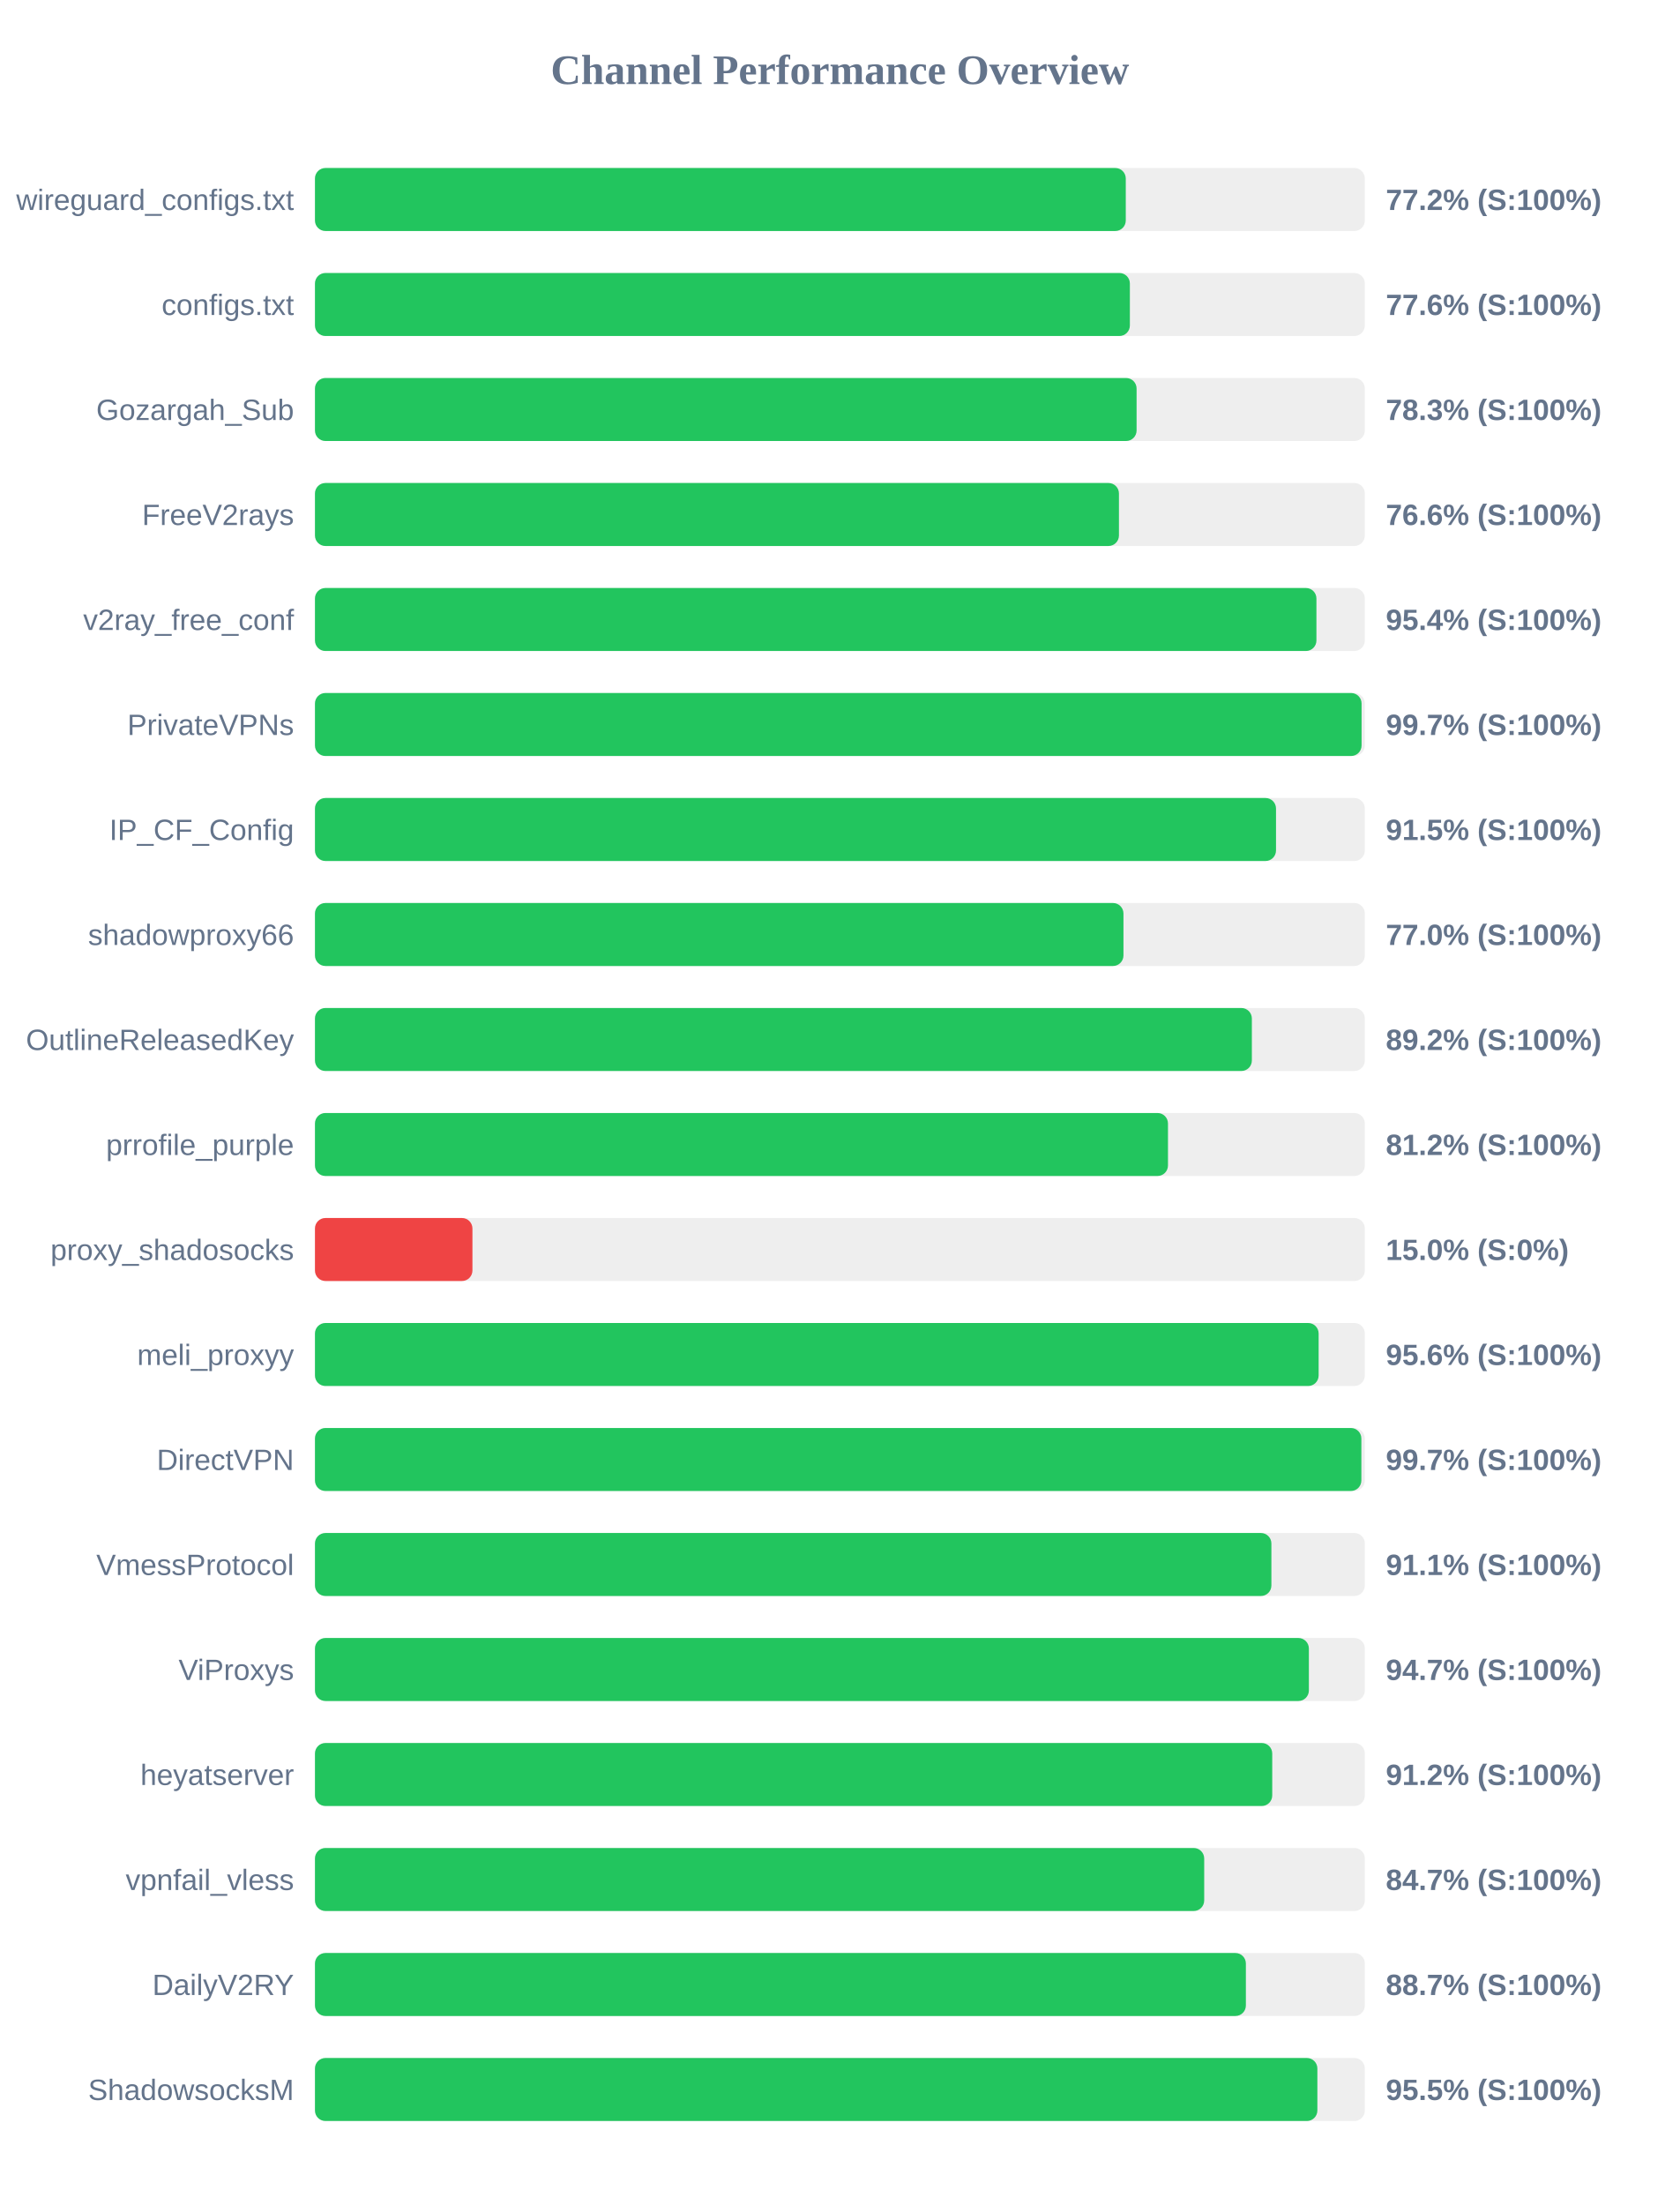
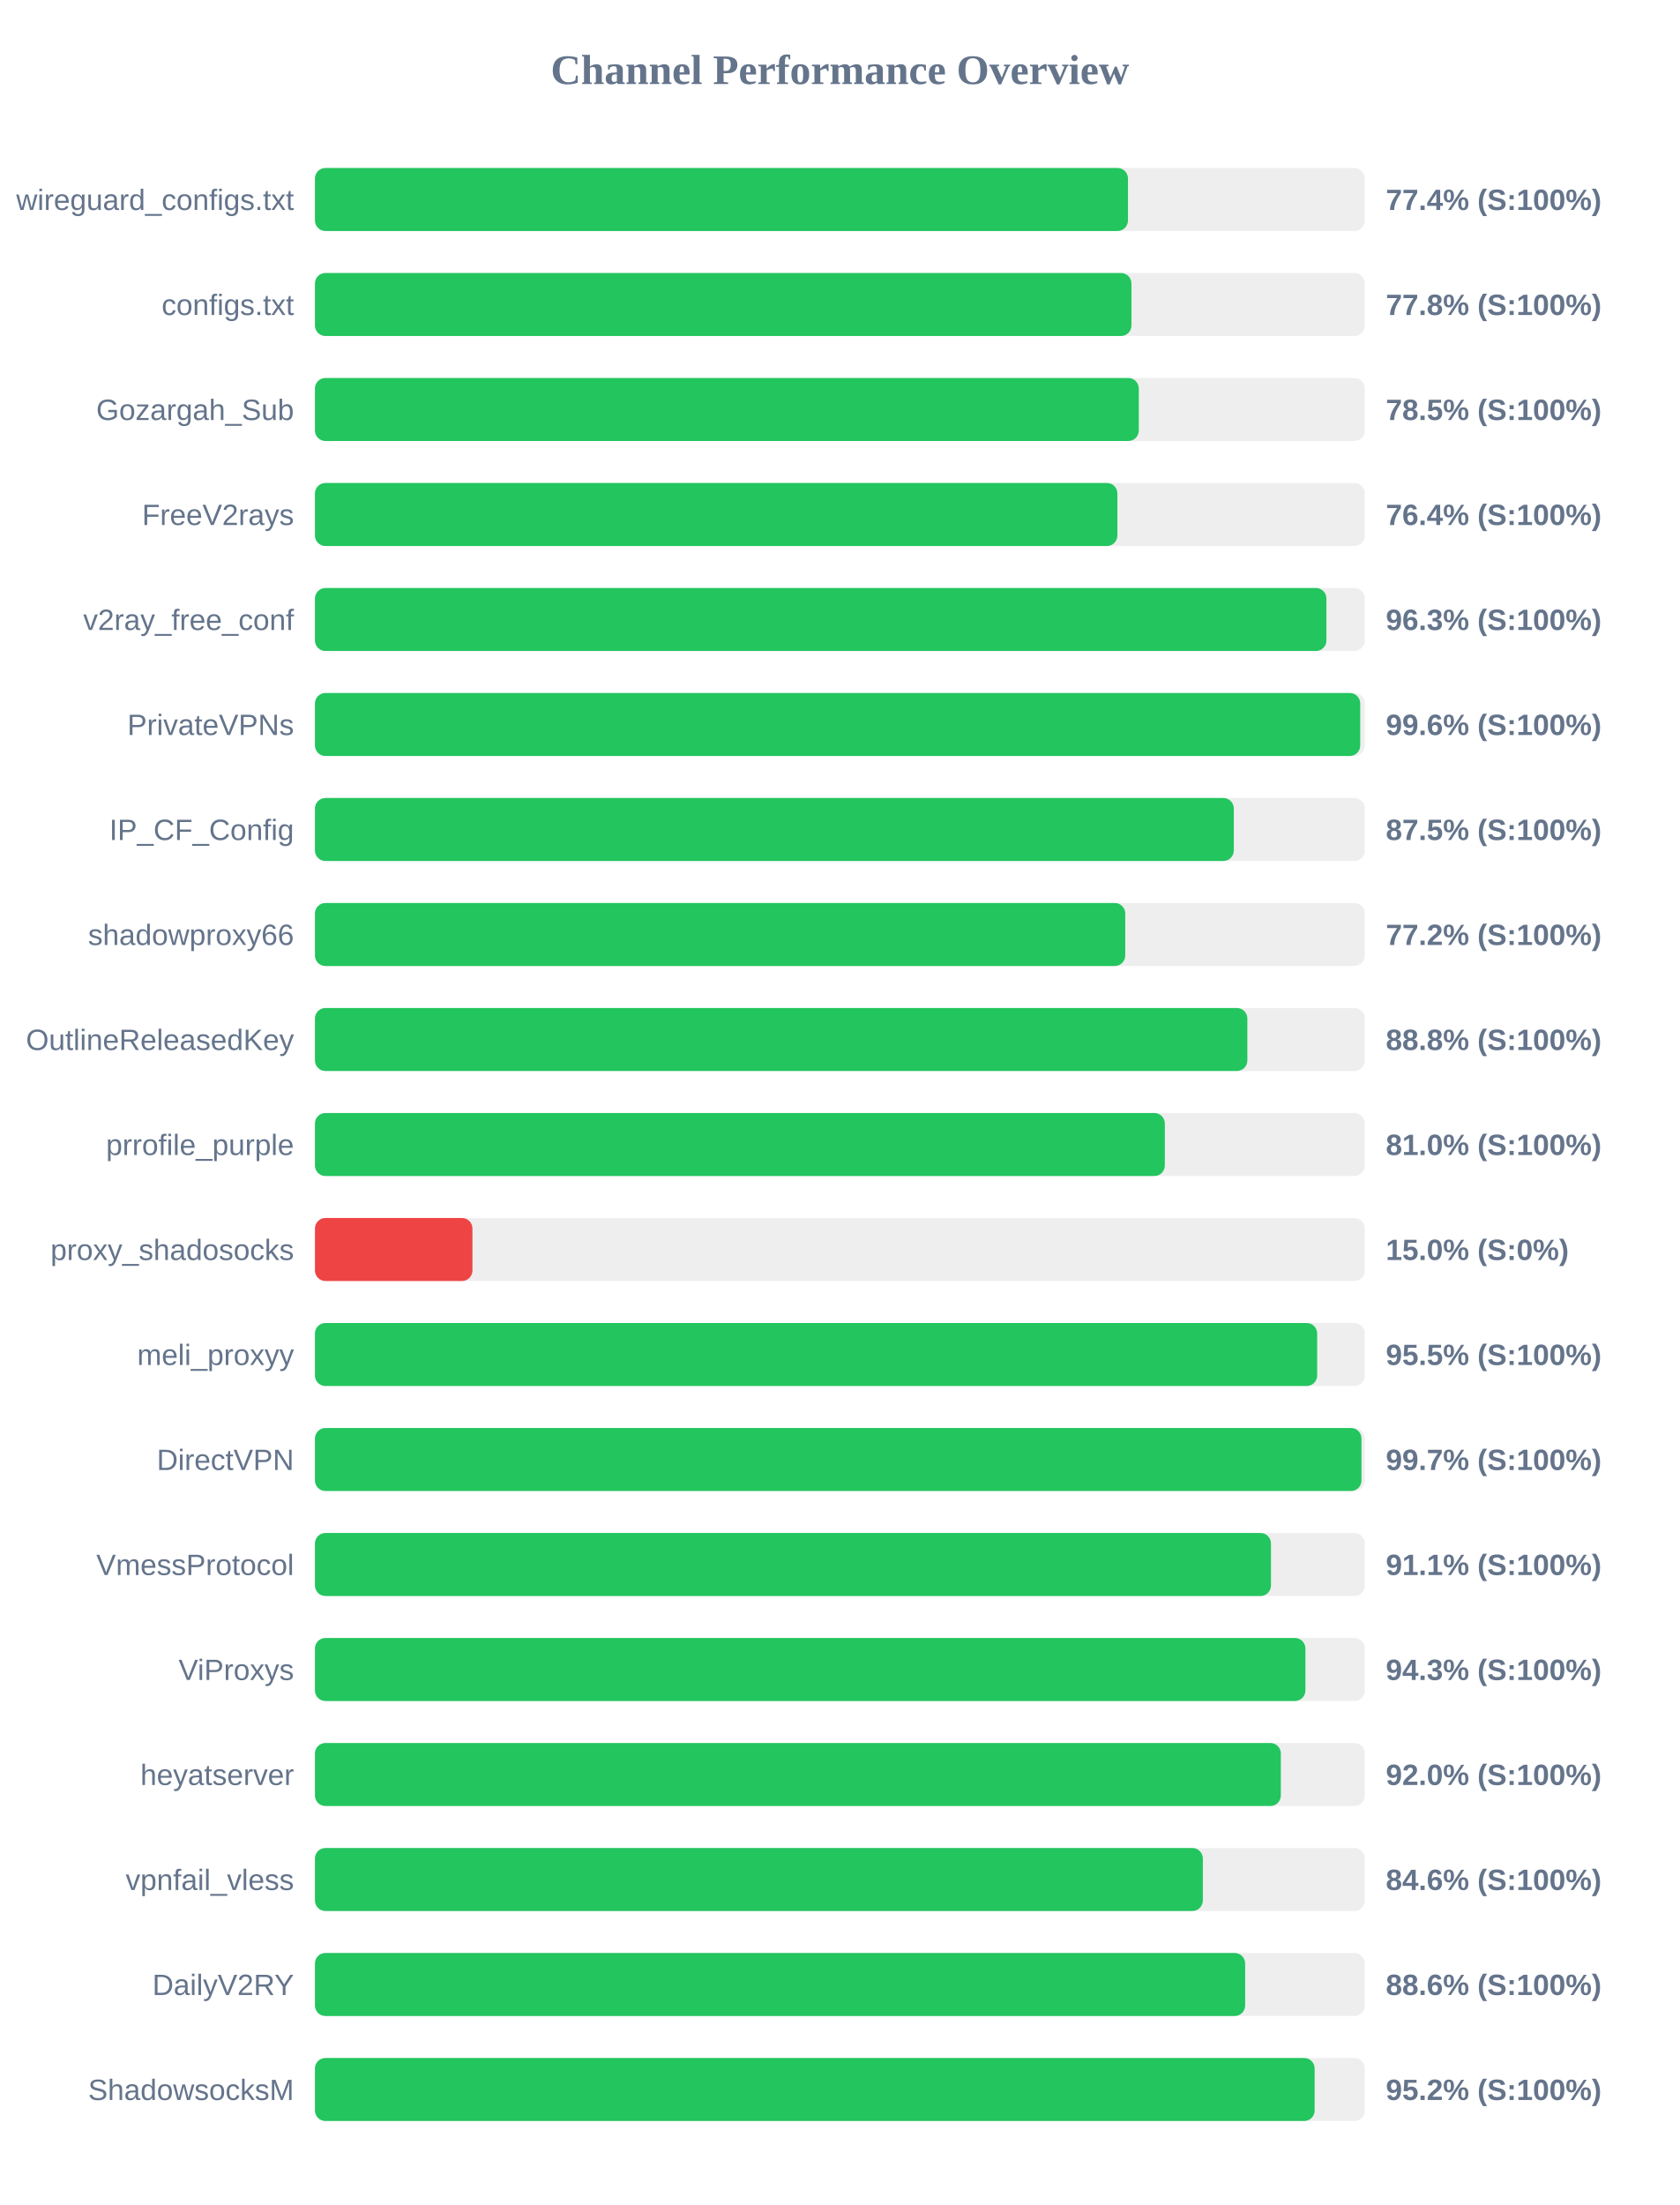
<svg xmlns="http://www.w3.org/2000/svg" width="800" height="1050" version="1.1">
  <style>
        .row { font: 14px Arial; fill: #64748b; }
        .score { font: bold 14px Arial; fill: #64748b; }
    </style>
  <text x="400" y="40" text-anchor="middle" font-size="20px" font-weight="bold" fill="#64748b">Channel Performance Overview</text>
  <rect x="150" y="80" width="500" height="30" fill="#eee" rx="5" />
-   <rect x="150" y="80" width="386.15" height="30" fill="#22c55e" rx="5" />
+   <rect x="150" y="80" width="387.2" height="30" fill="#22c55e" rx="5" />
  <text x="140" y="100" text-anchor="end" class="row">wireguard_configs.txt</text>
-   <text x="660" y="100" text-anchor="start" class="score">77.2% (S:100%)</text>
+   <text x="660" y="100" text-anchor="start" class="score">77.4% (S:100%)</text>
  <rect x="150" y="130" width="500" height="30" fill="#eee" rx="5" />
-   <rect x="150" y="130" width="388.1" height="30" fill="#22c55e" rx="5" />
+   <rect x="150" y="130" width="388.85" height="30" fill="#22c55e" rx="5" />
  <text x="140" y="150" text-anchor="end" class="row">configs.txt</text>
-   <text x="660" y="150" text-anchor="start" class="score">77.6% (S:100%)</text>
+   <text x="660" y="150" text-anchor="start" class="score">77.8% (S:100%)</text>
  <rect x="150" y="180" width="500" height="30" fill="#eee" rx="5" />
-   <rect x="150" y="180" width="391.3" height="30" fill="#22c55e" rx="5" />
+   <rect x="150" y="180" width="392.35" height="30" fill="#22c55e" rx="5" />
  <text x="140" y="200" text-anchor="end" class="row">Gozargah_Sub</text>
-   <text x="660" y="200" text-anchor="start" class="score">78.3% (S:100%)</text>
+   <text x="660" y="200" text-anchor="start" class="score">78.5% (S:100%)</text>
  <rect x="150" y="230" width="500" height="30" fill="#eee" rx="5" />
-   <rect x="150" y="230" width="382.9" height="30" fill="#22c55e" rx="5" />
+   <rect x="150" y="230" width="382.15" height="30" fill="#22c55e" rx="5" />
  <text x="140" y="250" text-anchor="end" class="row">FreeV2rays</text>
-   <text x="660" y="250" text-anchor="start" class="score">76.6% (S:100%)</text>
+   <text x="660" y="250" text-anchor="start" class="score">76.4% (S:100%)</text>
  <rect x="150" y="280" width="500" height="30" fill="#eee" rx="5" />
-   <rect x="150" y="280" width="476.95" height="30" fill="#22c55e" rx="5" />
+   <rect x="150" y="280" width="481.7" height="30" fill="#22c55e" rx="5" />
  <text x="140" y="300" text-anchor="end" class="row">v2ray_free_conf</text>
-   <text x="660" y="300" text-anchor="start" class="score">95.4% (S:100%)</text>
+   <text x="660" y="300" text-anchor="start" class="score">96.3% (S:100%)</text>
  <rect x="150" y="330" width="500" height="30" fill="#eee" rx="5" />
-   <rect x="150" y="330" width="498.45" height="30" fill="#22c55e" rx="5" />
+   <rect x="150" y="330" width="497.8" height="30" fill="#22c55e" rx="5" />
  <text x="140" y="350" text-anchor="end" class="row">PrivateVPNs</text>
-   <text x="660" y="350" text-anchor="start" class="score">99.7% (S:100%)</text>
+   <text x="660" y="350" text-anchor="start" class="score">99.6% (S:100%)</text>
  <rect x="150" y="380" width="500" height="30" fill="#eee" rx="5" />
-   <rect x="150" y="380" width="457.7" height="30" fill="#22c55e" rx="5" />
+   <rect x="150" y="380" width="437.6" height="30" fill="#22c55e" rx="5" />
  <text x="140" y="400" text-anchor="end" class="row">IP_CF_Config</text>
-   <text x="660" y="400" text-anchor="start" class="score">91.5% (S:100%)</text>
+   <text x="660" y="400" text-anchor="start" class="score">87.5% (S:100%)</text>
  <rect x="150" y="430" width="500" height="30" fill="#eee" rx="5" />
-   <rect x="150" y="430" width="385.05" height="30" fill="#22c55e" rx="5" />
+   <rect x="150" y="430" width="385.9" height="30" fill="#22c55e" rx="5" />
  <text x="140" y="450" text-anchor="end" class="row">shadowproxy66</text>
-   <text x="660" y="450" text-anchor="start" class="score">77.0% (S:100%)</text>
+   <text x="660" y="450" text-anchor="start" class="score">77.2% (S:100%)</text>
  <rect x="150" y="480" width="500" height="30" fill="#eee" rx="5" />
-   <rect x="150" y="480" width="446.2" height="30" fill="#22c55e" rx="5" />
+   <rect x="150" y="480" width="444.05" height="30" fill="#22c55e" rx="5" />
  <text x="140" y="500" text-anchor="end" class="row">OutlineReleasedKey</text>
-   <text x="660" y="500" text-anchor="start" class="score">89.2% (S:100%)</text>
+   <text x="660" y="500" text-anchor="start" class="score">88.8% (S:100%)</text>
  <rect x="150" y="530" width="500" height="30" fill="#eee" rx="5" />
-   <rect x="150" y="530" width="406.25" height="30" fill="#22c55e" rx="5" />
+   <rect x="150" y="530" width="404.75" height="30" fill="#22c55e" rx="5" />
  <text x="140" y="550" text-anchor="end" class="row">prrofile_purple</text>
-   <text x="660" y="550" text-anchor="start" class="score">81.2% (S:100%)</text>
+   <text x="660" y="550" text-anchor="start" class="score">81.0% (S:100%)</text>
  <rect x="150" y="580" width="500" height="30" fill="#eee" rx="5" />
  <rect x="150" y="580" width="75.0" height="30" fill="#ef4444" rx="5" />
  <text x="140" y="600" text-anchor="end" class="row">proxy_shadosocks</text>
  <text x="660" y="600" text-anchor="start" class="score">15.0% (S:0%)</text>
  <rect x="150" y="630" width="500" height="30" fill="#eee" rx="5" />
-   <rect x="150" y="630" width="478.0" height="30" fill="#22c55e" rx="5" />
+   <rect x="150" y="630" width="477.3" height="30" fill="#22c55e" rx="5" />
  <text x="140" y="650" text-anchor="end" class="row">meli_proxyy</text>
-   <text x="660" y="650" text-anchor="start" class="score">95.6% (S:100%)</text>
+   <text x="660" y="650" text-anchor="start" class="score">95.5% (S:100%)</text>
  <rect x="150" y="680" width="500" height="30" fill="#eee" rx="5" />
-   <rect x="150" y="680" width="498.35" height="30" fill="#22c55e" rx="5" />
+   <rect x="150" y="680" width="498.4" height="30" fill="#22c55e" rx="5" />
  <text x="140" y="700" text-anchor="end" class="row">DirectVPN</text>
  <text x="660" y="700" text-anchor="start" class="score">99.7% (S:100%)</text>
  <rect x="150" y="730" width="500" height="30" fill="#eee" rx="5" />
-   <rect x="150" y="730" width="455.5" height="30" fill="#22c55e" rx="5" />
+   <rect x="150" y="730" width="455.3" height="30" fill="#22c55e" rx="5" />
  <text x="140" y="750" text-anchor="end" class="row">VmessProtocol</text>
  <text x="660" y="750" text-anchor="start" class="score">91.1% (S:100%)</text>
  <rect x="150" y="780" width="500" height="30" fill="#eee" rx="5" />
-   <rect x="150" y="780" width="473.35" height="30" fill="#22c55e" rx="5" />
+   <rect x="150" y="780" width="471.7" height="30" fill="#22c55e" rx="5" />
  <text x="140" y="800" text-anchor="end" class="row">ViProxys</text>
-   <text x="660" y="800" text-anchor="start" class="score">94.7% (S:100%)</text>
+   <text x="660" y="800" text-anchor="start" class="score">94.3% (S:100%)</text>
  <rect x="150" y="830" width="500" height="30" fill="#eee" rx="5" />
-   <rect x="150" y="830" width="455.9" height="30" fill="#22c55e" rx="5" />
+   <rect x="150" y="830" width="460.0" height="30" fill="#22c55e" rx="5" />
  <text x="140" y="850" text-anchor="end" class="row">heyatserver</text>
-   <text x="660" y="850" text-anchor="start" class="score">91.2% (S:100%)</text>
+   <text x="660" y="850" text-anchor="start" class="score">92.0% (S:100%)</text>
  <rect x="150" y="880" width="500" height="30" fill="#eee" rx="5" />
-   <rect x="150" y="880" width="423.5" height="30" fill="#22c55e" rx="5" />
+   <rect x="150" y="880" width="422.85" height="30" fill="#22c55e" rx="5" />
  <text x="140" y="900" text-anchor="end" class="row">vpnfail_vless</text>
-   <text x="660" y="900" text-anchor="start" class="score">84.7% (S:100%)</text>
+   <text x="660" y="900" text-anchor="start" class="score">84.6% (S:100%)</text>
  <rect x="150" y="930" width="500" height="30" fill="#eee" rx="5" />
-   <rect x="150" y="930" width="443.35" height="30" fill="#22c55e" rx="5" />
+   <rect x="150" y="930" width="443.0" height="30" fill="#22c55e" rx="5" />
  <text x="140" y="950" text-anchor="end" class="row">DailyV2RY</text>
-   <text x="660" y="950" text-anchor="start" class="score">88.7% (S:100%)</text>
+   <text x="660" y="950" text-anchor="start" class="score">88.6% (S:100%)</text>
  <rect x="150" y="980" width="500" height="30" fill="#eee" rx="5" />
-   <rect x="150" y="980" width="477.4" height="30" fill="#22c55e" rx="5" />
+   <rect x="150" y="980" width="476.1" height="30" fill="#22c55e" rx="5" />
  <text x="140" y="1000" text-anchor="end" class="row">ShadowsocksM</text>
-   <text x="660" y="1000" text-anchor="start" class="score">95.5% (S:100%)</text>
+   <text x="660" y="1000" text-anchor="start" class="score">95.2% (S:100%)</text>
</svg>
